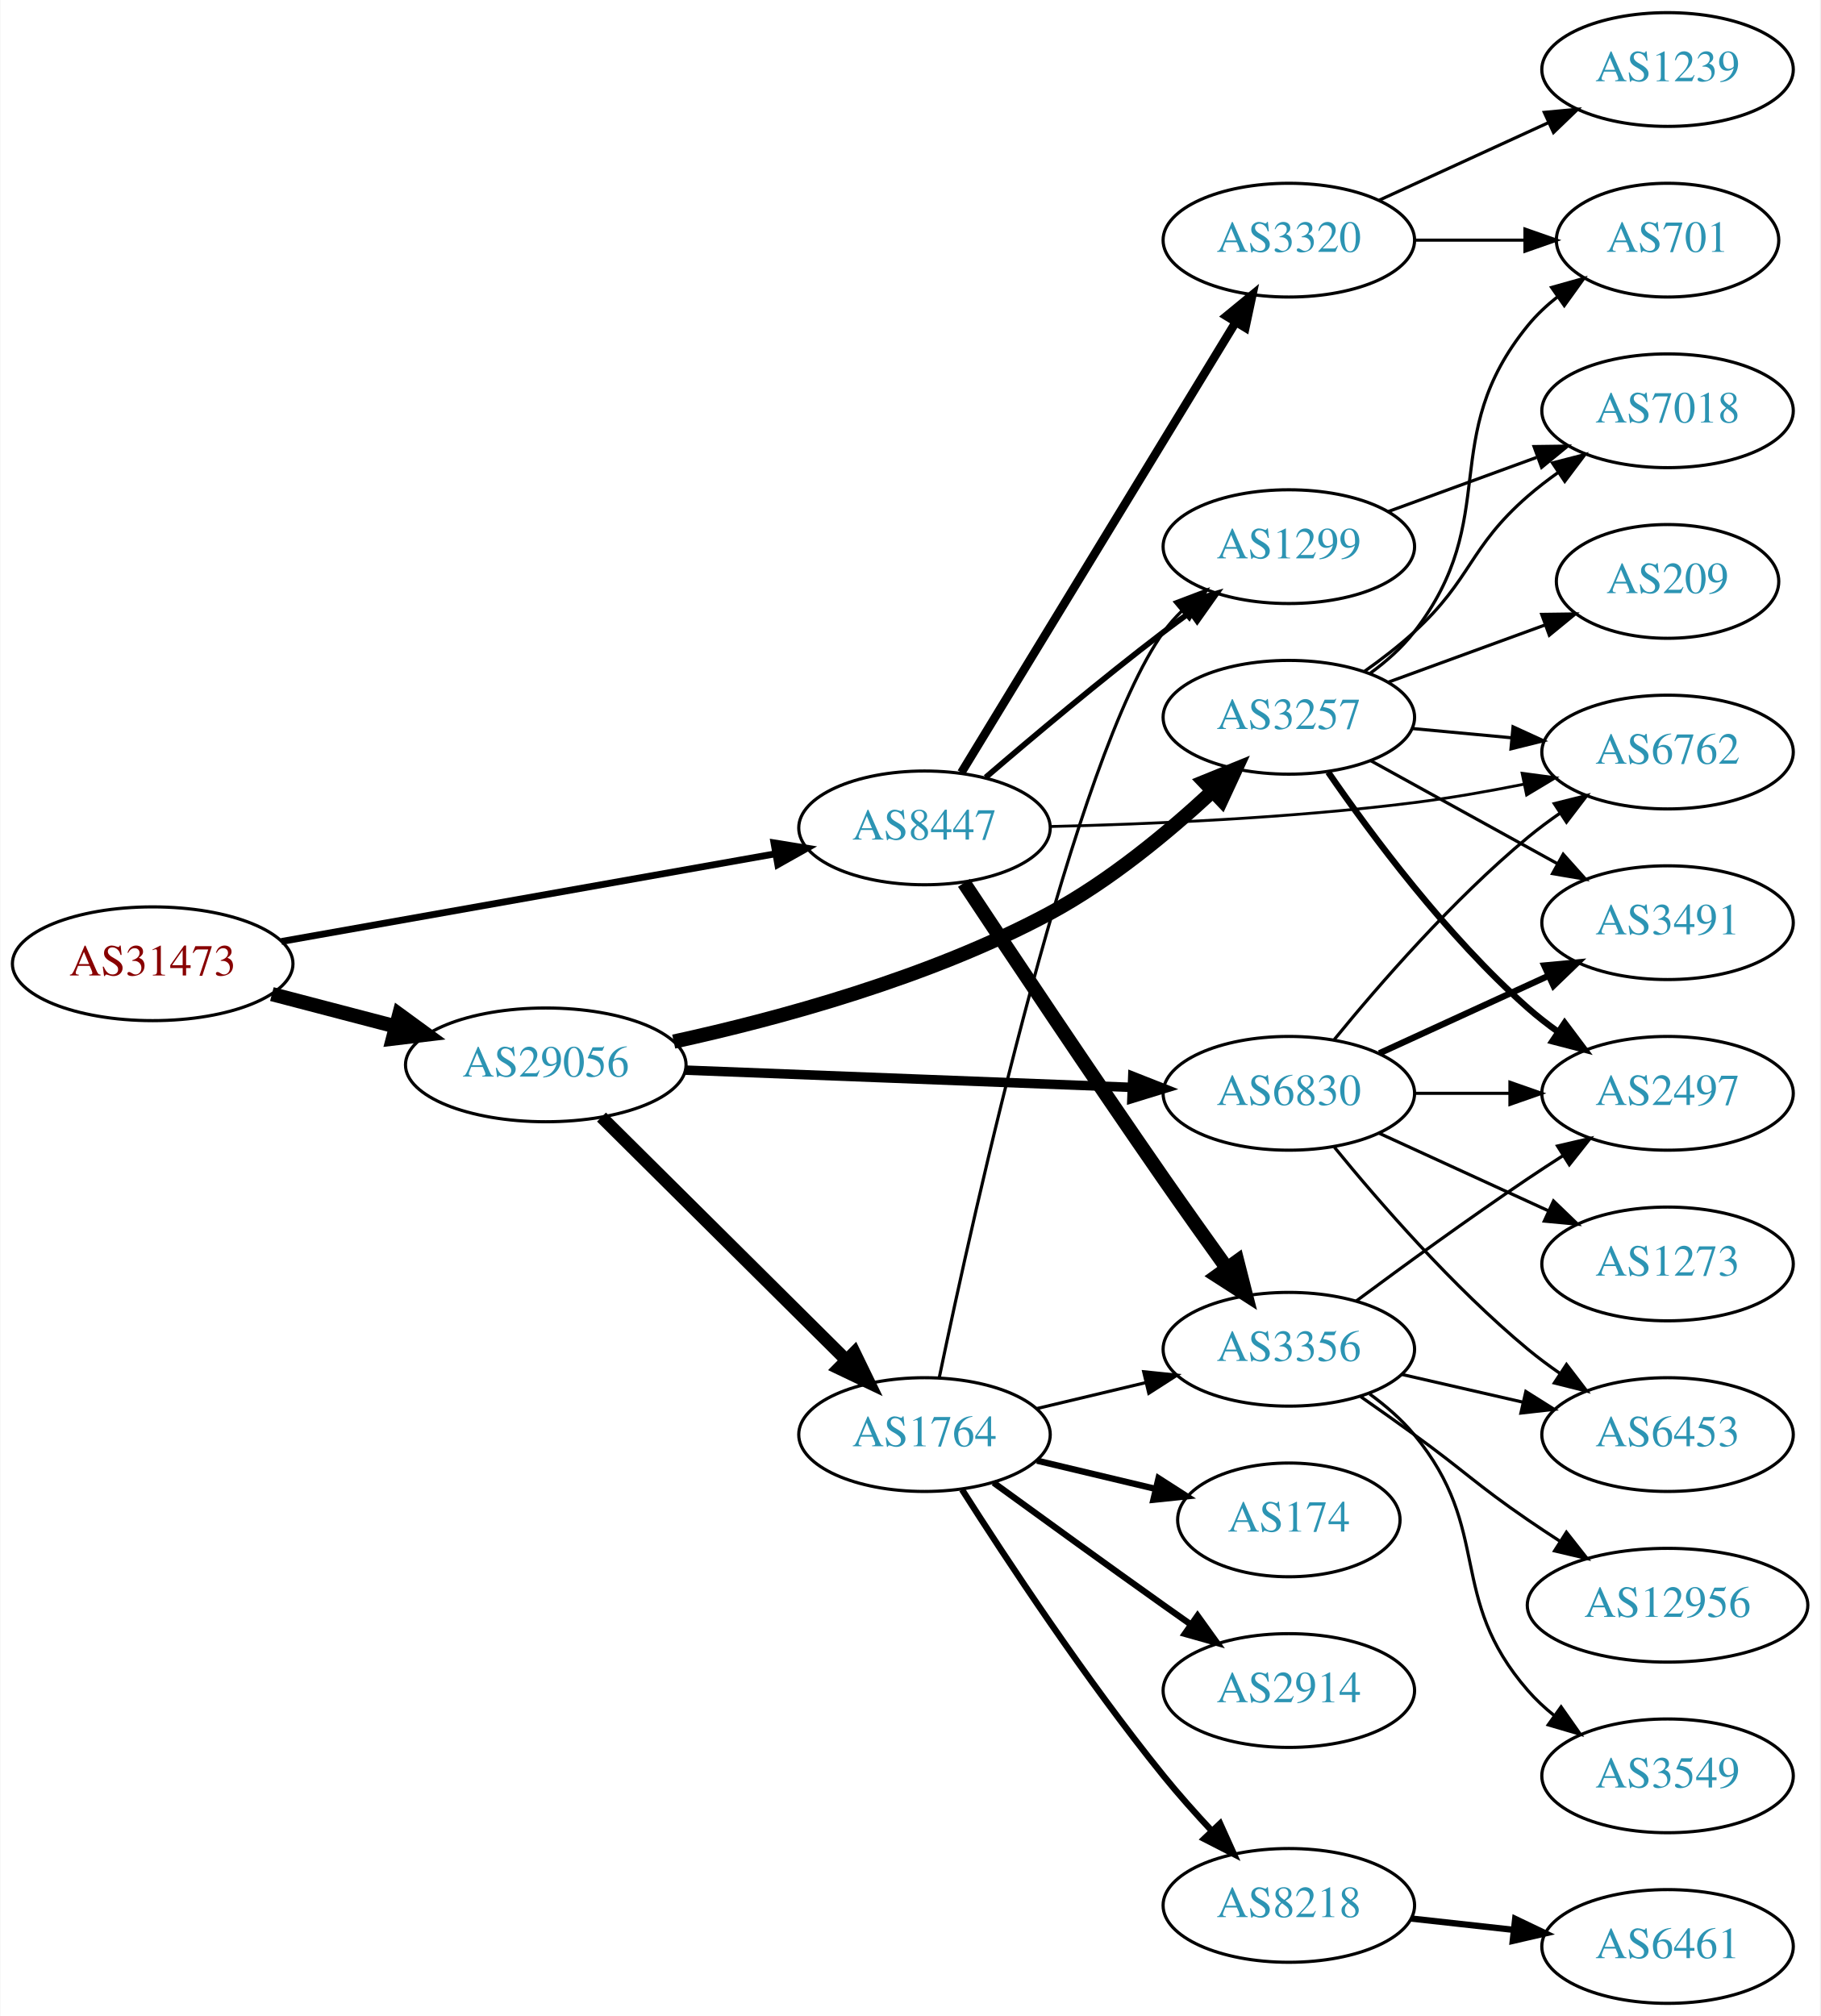
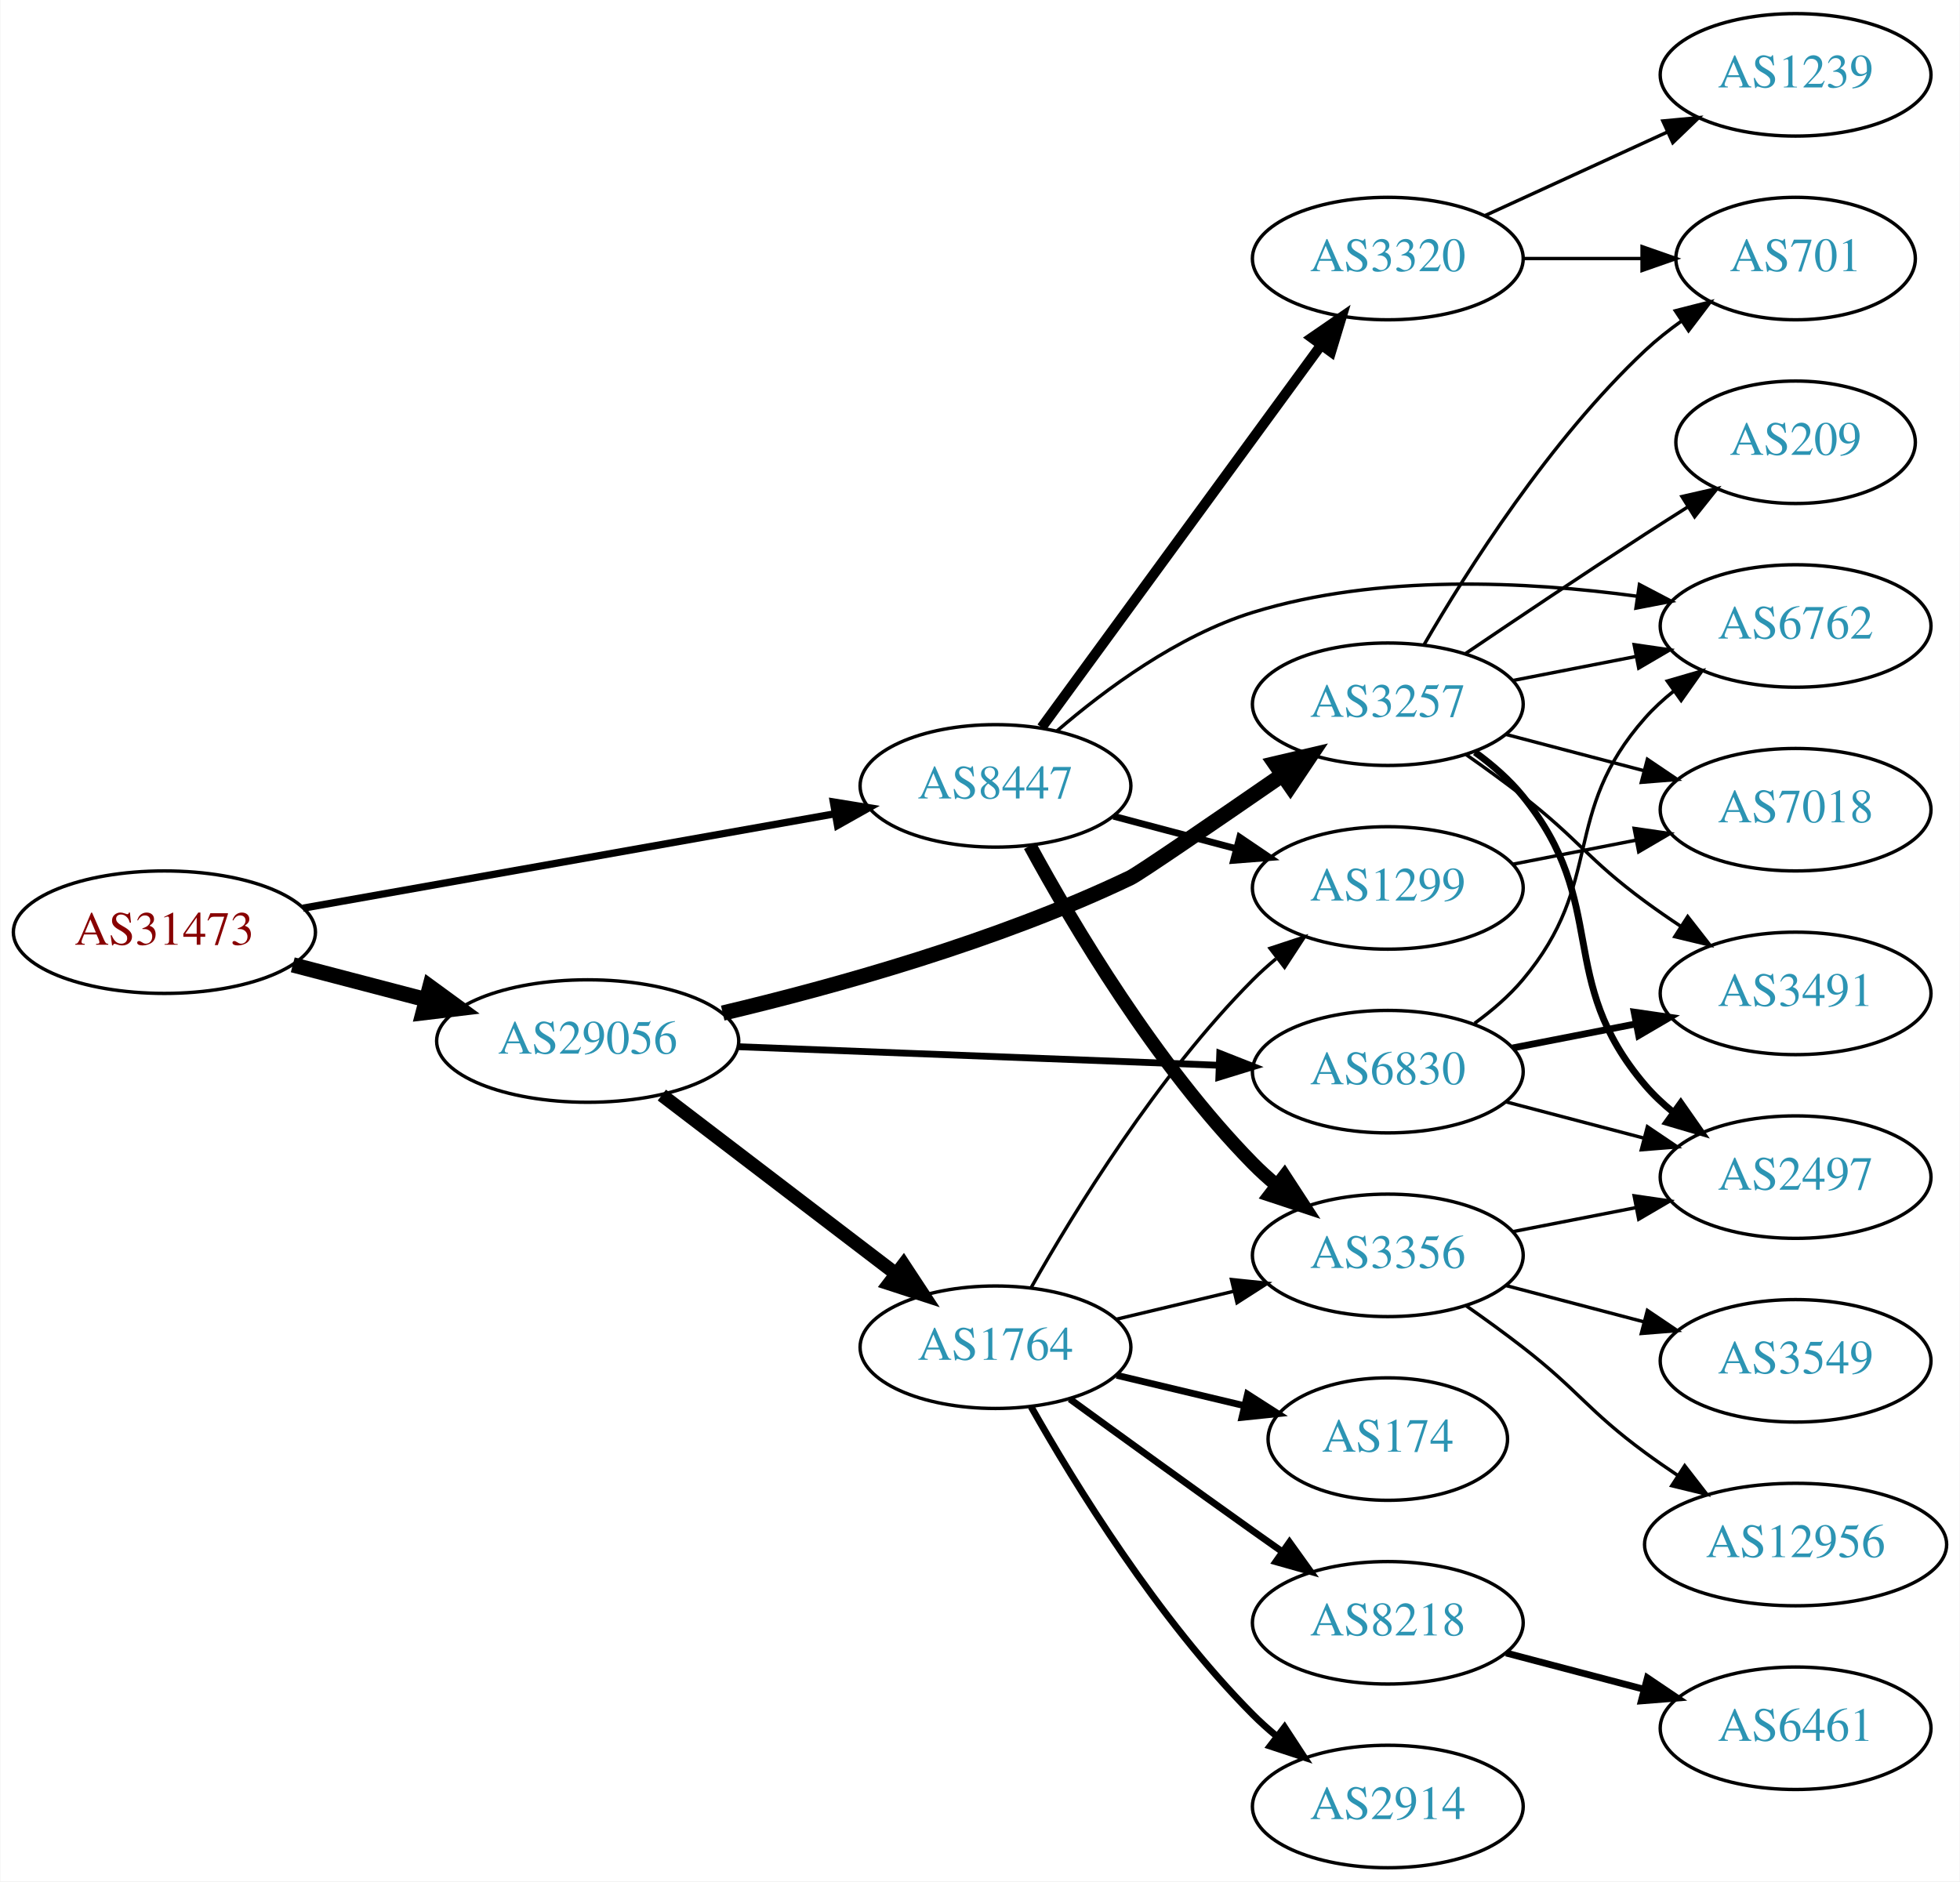
- <svg xmlns="http://www.w3.org/2000/svg" xmlns:xlink="http://www.w3.org/1999/xlink" width="576pt" height="638pt" viewBox="0.00 0.00 575.76 638.00">
-   <g id="graph0" class="graph" transform="scale(1 1) rotate(0) translate(4 634)">
-     <polygon fill="white" stroke="none" points="-4,4 -4,-634 571.762,-634 571.762,4 -4,4" />
+ <svg xmlns="http://www.w3.org/2000/svg" xmlns:xlink="http://www.w3.org/1999/xlink" width="576pt" height="553pt" viewBox="0.00 0.00 575.76 553.00">
+   <g id="graph0" class="graph" transform="scale(1 1) rotate(0) translate(4 549)">
+     <polygon fill="white" stroke="none" points="-4,4 -4,-549 571.762,-549 571.762,4 -4,4" />
    <g id="node1" class="node">
      <g id="a_node1">
        <a xlink:href="/asn/31473" xlink:title="AS31473 ~ BearingPoint Technology GmbH [AT]">
-           <ellipse fill="#ffffff" stroke="black" cx="44.196" cy="-329" rx="44.393" ry="18" />
-           <text text-anchor="middle" x="44.196" y="-325.3" font-family="Times,serif" font-size="14.00" fill="#880000">AS31473</text>
+           <ellipse fill="#ffffff" stroke="black" cx="44.196" cy="-275" rx="44.393" ry="18" />
+           <text text-anchor="middle" x="44.196" y="-271.3" font-family="Times,serif" font-size="14.00" fill="#880000">AS31473</text>
        </a>
      </g>
    </g>
    <g id="node2" class="node">
      <g id="a_node2">
        <a xlink:href="/asn/8447" xlink:title="AS8447 ~ A1 Telekom Austria AG [AT]">
-           <ellipse fill="#ffffff" stroke="black" cx="288.431" cy="-372" rx="39.794" ry="18" />
-           <text text-anchor="middle" x="288.431" y="-368.3" font-family="Times,serif" font-size="14.00" fill="#2c94b3">AS8447</text>
+           <ellipse fill="#ffffff" stroke="black" cx="288.431" cy="-318" rx="39.794" ry="18" />
+           <text text-anchor="middle" x="288.431" y="-314.3" font-family="Times,serif" font-size="14.00" fill="#2c94b3">AS8447</text>
        </a>
      </g>
    </g>
    <g id="edge1" class="edge">
-       <path fill="none" stroke="black" stroke-width="2.152" d="M84.925,-336.052C127.851,-343.672 196.162,-355.798 241.397,-363.828" />
-       <polygon fill="black" stroke="black" stroke-width="2.152" points="240.786,-367.274 251.244,-365.576 242.009,-360.382 240.786,-367.274" />
+       <path fill="none" stroke="black" stroke-width="2.143" d="M84.925,-282.052C127.851,-289.672 196.162,-301.798 241.397,-309.828" />
+       <polygon fill="black" stroke="black" stroke-width="2.143" points="240.786,-313.274 251.244,-311.576 242.009,-306.382 240.786,-313.274" />
    </g>
    <g id="node3" class="node">
      <g id="a_node3">
        <a xlink:href="/asn/29056" xlink:title="AS29056 ~ Citycom Telekommunikation GmbH [AT]">
-           <ellipse fill="#ffffff" stroke="black" cx="168.588" cy="-297" rx="44.393" ry="18" />
-           <text text-anchor="middle" x="168.588" y="-293.3" font-family="Times,serif" font-size="14.00" fill="#2c94b3">AS29056</text>
+           <ellipse fill="#ffffff" stroke="black" cx="168.588" cy="-243" rx="44.393" ry="18" />
+           <text text-anchor="middle" x="168.588" y="-239.3" font-family="Times,serif" font-size="14.00" fill="#2c94b3">AS29056</text>
        </a>
      </g>
    </g>
    <g id="edge2" class="edge">
-       <path fill="none" stroke="black" stroke-width="4.5" d="M81.918,-319.399C94.262,-316.171 108.197,-312.528 121.186,-309.132" />
-       <polygon fill="black" stroke="black" stroke-width="4.5" points="122.214,-312.933 130.892,-306.594 120.222,-305.314 122.214,-312.933" />
+       <path fill="none" stroke="black" stroke-width="4.5" d="M81.918,-265.399C94.262,-262.171 108.197,-258.528 121.186,-255.132" />
+       <polygon fill="black" stroke="black" stroke-width="4.5" points="122.214,-258.933 130.892,-252.594 120.222,-251.314 122.214,-258.933" />
    </g>
    <g id="node4" class="node">
      <g id="a_node4">
-         <a xlink:href="/asn/6762" xlink:title="AS6762 ~ TELECOM ITALIA SPARKLE S.p.A. [IT]">
-           <ellipse fill="#ffffff" stroke="black" cx="523.566" cy="-396" rx="39.794" ry="18" />
-           <text text-anchor="middle" x="523.566" y="-392.3" font-family="Times,serif" font-size="14.00" fill="#2c94b3">AS6762</text>
+         <a xlink:href="/asn/3356" xlink:title="AS3356 ~ Level 3 Parent, LLC [US]">
+           <ellipse fill="#ffffff" stroke="black" cx="403.724" cy="-180" rx="39.794" ry="18" />
+           <text text-anchor="middle" x="403.724" y="-176.3" font-family="Times,serif" font-size="14.00" fill="#2c94b3">AS3356</text>
        </a>
      </g>
    </g>
    <g id="edge3" class="edge">
-       <path fill="none" stroke="black" stroke-width="0.9" d="M328.162,-372.435C359.376,-373.164 404.341,-375.071 443.37,-380 454.664,-381.426 466.757,-383.556 478.006,-385.801" />
-       <polygon fill="black" stroke="black" stroke-width="0.9" points="477.552,-389.281 488.054,-387.877 478.969,-382.425 477.552,-389.281" />
+       <path fill="none" stroke="black" stroke-width="4" d="M298.567,-300.402C311.172,-277.217 335.597,-235.992 364.077,-207 366.174,-204.865 368.461,-202.789 370.84,-200.799" />
+       <polygon fill="black" stroke="black" stroke-width="4" points="373.357,-203.278 379.143,-194.403 369.085,-197.733 373.357,-203.278" />
    </g>
    <g id="node5" class="node">
      <g id="a_node5">
-         <a xlink:href="/asn/3356" xlink:title="AS3356 ~ Level 3 Parent, LLC [US]">
-           <ellipse fill="#ffffff" stroke="black" cx="403.724" cy="-207" rx="39.794" ry="18" />
-           <text text-anchor="middle" x="403.724" y="-203.3" font-family="Times,serif" font-size="14.00" fill="#2c94b3">AS3356</text>
+         <a xlink:href="/asn/3320" xlink:title="AS3320 ~ DTAG [DE]">
+           <ellipse fill="#ffffff" stroke="black" cx="403.724" cy="-473" rx="39.794" ry="18" />
+           <text text-anchor="middle" x="403.724" y="-469.3" font-family="Times,serif" font-size="14.00" fill="#2c94b3">AS3320</text>
        </a>
      </g>
    </g>
    <g id="edge4" class="edge">
-       <path fill="none" stroke="black" stroke-width="4.5" d="M300.912,-354.59C315.437,-332.644 341.306,-293.817 364.077,-261 370.552,-251.669 377.766,-241.522 384.193,-232.57" />
-       <polygon fill="black" stroke="black" stroke-width="4.5" points="387.414,-234.835 390.063,-224.419 381.024,-230.233 387.414,-234.835" />
+       <path fill="none" stroke="black" stroke-width="3" d="M301.988,-335.18C321.894,-362.414 360.809,-415.654 384.011,-447.399" />
+       <polygon fill="black" stroke="black" stroke-width="3" points="381.384,-449.735 390.11,-455.743 387.035,-445.604 381.384,-449.735" />
    </g>
    <g id="node6" class="node">
      <g id="a_node6">
        <a xlink:href="/asn/1299" xlink:title="AS1299 ~ Telia Carrier [EU]">
-           <ellipse fill="#ffffff" stroke="black" cx="403.724" cy="-461" rx="39.794" ry="18" />
-           <text text-anchor="middle" x="403.724" y="-457.3" font-family="Times,serif" font-size="14.00" fill="#2c94b3">AS1299</text>
+           <ellipse fill="#ffffff" stroke="black" cx="403.724" cy="-288" rx="39.794" ry="18" />
+           <text text-anchor="middle" x="403.724" y="-284.3" font-family="Times,serif" font-size="14.00" fill="#2c94b3">AS1299</text>
        </a>
      </g>
    </g>
    <g id="edge5" class="edge">
-       <path fill="none" stroke="black" stroke-width="1.8" d="M307.795,-387.982C322.695,-400.77 344.385,-418.984 364.077,-434 366.829,-436.098 369.726,-438.24 372.645,-440.354" />
-       <polygon fill="black" stroke="black" stroke-width="1.8" points="370.652,-443.231 380.829,-446.176 374.71,-437.527 370.652,-443.231" />
+       <path fill="none" stroke="black" stroke-width="2" d="M323.116,-309.08C334.428,-306.085 347.212,-302.7 359.171,-299.533" />
+       <polygon fill="black" stroke="black" stroke-width="2" points="360.202,-302.88 368.973,-296.937 358.41,-296.114 360.202,-302.88" />
    </g>
    <g id="node7" class="node">
      <g id="a_node7">
-         <a xlink:href="/asn/3320" xlink:title="AS3320 ~ DTAG [DE]">
-           <ellipse fill="#ffffff" stroke="black" cx="403.724" cy="-558" rx="39.794" ry="18" />
-           <text text-anchor="middle" x="403.724" y="-554.3" font-family="Times,serif" font-size="14.00" fill="#2c94b3">AS3320</text>
+         <a xlink:href="/asn/6762" xlink:title="AS6762 ~ TELECOM ITALIA SPARKLE S.p.A. [IT]">
+           <ellipse fill="#ffffff" stroke="black" cx="523.566" cy="-365" rx="39.794" ry="18" />
+           <text text-anchor="middle" x="523.566" y="-361.3" font-family="Times,serif" font-size="14.00" fill="#2c94b3">AS6762</text>
        </a>
      </g>
    </g>
    <g id="edge6" class="edge">
-       <path fill="none" stroke="black" stroke-width="2.7" d="M300.089,-389.498C320.13,-422.401 363.516,-493.629 386.948,-532.1" />
-       <polygon fill="black" stroke="black" stroke-width="2.7" points="383.985,-533.964 392.176,-540.684 389.963,-530.322 383.985,-533.964" />
+       <path fill="none" stroke="black" d="M306.516,-334.159C320.693,-346.384 342.033,-362.189 364.077,-369 400.858,-380.365 444.756,-378.118 477.016,-373.74" />
+       <polygon fill="black" stroke="black" points="477.675,-377.18 487.057,-372.258 476.653,-370.255 477.675,-377.18" />
+     </g>
+     <g id="node14" class="node">
+       <g id="a_node14">
+         <a xlink:href="/asn/6830" xlink:title="AS6830 ~ LGI-UPC [AT]">
+           <ellipse fill="#ffffff" stroke="black" cx="403.724" cy="-234" rx="39.794" ry="18" />
+           <text text-anchor="middle" x="403.724" y="-230.3" font-family="Times,serif" font-size="14.00" fill="#2c94b3">AS6830</text>
+         </a>
+       </g>
+     </g>
+     <g id="edge13" class="edge">
+       <path fill="none" stroke="black" stroke-width="2" d="M212.621,-241.339C252.646,-239.794 312.223,-237.494 353.985,-235.882" />
+       <polygon fill="black" stroke="black" stroke-width="2" points="354.339,-239.371 364.197,-235.487 354.069,-232.376 354.339,-239.371" />
    </g>
    <g id="node15" class="node">
      <g id="a_node15">
        <a xlink:href="/asn/1764" xlink:title="AS1764 ~ NEXTLAYER-AS [AT]">
-           <ellipse fill="#ffffff" stroke="black" cx="288.431" cy="-180" rx="39.794" ry="18" />
-           <text text-anchor="middle" x="288.431" y="-176.3" font-family="Times,serif" font-size="14.00" fill="#2c94b3">AS1764</text>
+           <ellipse fill="#ffffff" stroke="black" cx="288.431" cy="-153" rx="39.794" ry="18" />
+           <text text-anchor="middle" x="288.431" y="-149.3" font-family="Times,serif" font-size="14.00" fill="#2c94b3">AS1764</text>
        </a>
      </g>
    </g>
    <g id="edge14" class="edge">
-       <path fill="none" stroke="black" stroke-width="4" d="M186.222,-280.485C206.4,-260.451 240.563,-226.532 263.551,-203.71" />
-       <polygon fill="black" stroke="black" stroke-width="4" points="266.251,-205.961 270.881,-196.431 261.319,-200.993 266.251,-205.961" />
+       <path fill="none" stroke="black" stroke-width="4" d="M190.385,-227.117C209.518,-212.505 238.049,-190.714 259.229,-174.538" />
+       <polygon fill="black" stroke="black" stroke-width="4" points="261.413,-177.275 267.236,-168.424 257.164,-171.712 261.413,-177.275" />
    </g>
    <g id="node16" class="node">
      <g id="a_node16">
        <a xlink:href="/asn/3257" xlink:title="AS3257 ~ GTT [DE]">
-           <ellipse fill="#ffffff" stroke="black" cx="403.724" cy="-407" rx="39.794" ry="18" />
-           <text text-anchor="middle" x="403.724" y="-403.3" font-family="Times,serif" font-size="14.00" fill="#2c94b3">AS3257</text>
+           <ellipse fill="#ffffff" stroke="black" cx="403.724" cy="-342" rx="39.794" ry="18" />
+           <text text-anchor="middle" x="403.724" y="-338.3" font-family="Times,serif" font-size="14.00" fill="#2c94b3">AS3257</text>
        </a>
      </g>
    </g>
    <g id="edge15" class="edge">
-       <path fill="none" stroke="black" stroke-width="4.5" d="M209.07,-304.364C242.215,-311.6 290.1,-324.568 328.077,-345 346.928,-355.142 365.455,-370.49 379.336,-383.378" />
-       <polygon fill="black" stroke="black" stroke-width="4.5" points="376.984,-386.575 386.94,-390.624 382.417,-380.874 376.984,-386.575" />
-     </g>
-     <g id="node17" class="node">
-       <g id="a_node17">
-         <a xlink:href="/asn/6830" xlink:title="AS6830 ~ LGI-UPC [AT]">
-           <ellipse fill="#ffffff" stroke="black" cx="403.724" cy="-288" rx="39.794" ry="18" />
-           <text text-anchor="middle" x="403.724" y="-284.3" font-family="Times,serif" font-size="14.00" fill="#2c94b3">AS6830</text>
-         </a>
-       </g>
-     </g>
-     <g id="edge16" class="edge">
-       <path fill="none" stroke="black" stroke-width="3" d="M212.621,-295.339C252.646,-293.794 312.223,-291.494 353.985,-289.882" />
-       <polygon fill="black" stroke="black" stroke-width="3" points="354.339,-293.371 364.197,-289.487 354.069,-286.376 354.339,-293.371" />
+       <path fill="none" stroke="black" stroke-width="4.5" d="M208.272,-251.213C241.138,-259.004 289.055,-272.307 328.077,-291 330.574,-292.196 353.001,-307.571 372.626,-321.129" />
+       <polygon fill="black" stroke="black" stroke-width="4.5" points="370.617,-324.526 381.081,-326.977 375.097,-318.05 370.617,-324.526" />
    </g>
    <g id="node8" class="node">
      <g id="a_node8">
-         <a xlink:href="/asn/6453" xlink:title="AS6453 ~ TATA COMMUNICATIONS (AMERICA) INC [US]">
-           <ellipse fill="#ffffff" stroke="black" cx="523.566" cy="-180" rx="39.794" ry="18" />
-           <text text-anchor="middle" x="523.566" y="-176.3" font-family="Times,serif" font-size="14.00" fill="#2c94b3">AS6453</text>
+         <a xlink:href="/asn/3549" xlink:title="AS3549 ~ Level 3 Parent, LLC [US]">
+           <ellipse fill="#ffffff" stroke="black" cx="523.566" cy="-149" rx="39.794" ry="18" />
+           <text text-anchor="middle" x="523.566" y="-145.3" font-family="Times,serif" font-size="14.00" fill="#2c94b3">AS3549</text>
        </a>
      </g>
    </g>
    <g id="edge7" class="edge">
-       <path fill="none" stroke="black" d="M439.443,-199.045C451.443,-196.296 465.064,-193.175 477.756,-190.267" />
-       <polygon fill="black" stroke="black" points="478.722,-193.636 487.688,-187.991 477.159,-186.813 478.722,-193.636" />
+       <path fill="none" stroke="black" d="M438.493,-171.117C451.066,-167.809 465.522,-164.006 478.86,-160.498" />
+       <polygon fill="black" stroke="black" points="480.012,-163.814 488.792,-157.885 478.231,-157.044 480.012,-163.814" />
    </g>
    <g id="node9" class="node">
      <g id="a_node9">
        <a xlink:href="/asn/12956" xlink:title="AS12956 ~ TELXIUS [ES]">
-           <ellipse fill="#ffffff" stroke="black" cx="523.566" cy="-126" rx="44.393" ry="18" />
-           <text text-anchor="middle" x="523.566" y="-122.3" font-family="Times,serif" font-size="14.00" fill="#2c94b3">AS12956</text>
+           <ellipse fill="#ffffff" stroke="black" cx="523.566" cy="-95" rx="44.393" ry="18" />
+           <text text-anchor="middle" x="523.566" y="-91.3" font-family="Times,serif" font-size="14.00" fill="#2c94b3">AS12956</text>
        </a>
      </g>
    </g>
    <g id="edge8" class="edge">
-       <path fill="none" stroke="black" d="M426.481,-191.991C432.015,-188.121 437.934,-183.936 443.37,-180 459.57,-168.271 462.876,-164.311 479.37,-153 482.641,-150.757 486.091,-148.472 489.558,-146.227" />
-       <polygon fill="black" stroke="black" points="491.559,-149.102 498.116,-140.78 487.8,-143.197 491.559,-149.102" />
+       <path fill="none" stroke="black" d="M426.669,-165.242C432.2,-161.367 438.07,-157.117 443.37,-153 460.046,-140.048 462.369,-134.521 479.37,-122 482.397,-119.771 485.609,-117.538 488.862,-115.364" />
+       <polygon fill="black" stroke="black" points="490.977,-118.164 497.467,-109.789 487.171,-112.289 490.977,-118.164" />
    </g>
    <g id="node10" class="node">
      <g id="a_node10">
-         <a xlink:href="/asn/3549" xlink:title="AS3549 ~ Level 3 Parent, LLC [US]">
-           <ellipse fill="#ffffff" stroke="black" cx="523.566" cy="-72" rx="39.794" ry="18" />
-           <text text-anchor="middle" x="523.566" y="-68.3" font-family="Times,serif" font-size="14.00" fill="#2c94b3">AS3549</text>
+         <a xlink:href="/asn/2497" xlink:title="AS2497 ~ Internet Initiative Japan Inc. [JP]">
+           <ellipse fill="#ffffff" stroke="black" cx="523.566" cy="-203" rx="39.794" ry="18" />
+           <text text-anchor="middle" x="523.566" y="-199.3" font-family="Times,serif" font-size="14.00" fill="#2c94b3">AS2497</text>
        </a>
      </g>
    </g>
    <g id="edge9" class="edge">
-       <path fill="none" stroke="black" d="M429.305,-192.844C434.399,-189.128 439.413,-184.799 443.37,-180 468.435,-149.606 453.536,-128.742 479.37,-99 481.835,-96.162 484.672,-93.523 487.689,-91.094" />
-       <polygon fill="black" stroke="black" points="489.876,-93.833 495.968,-85.164 485.8,-88.142 489.876,-93.833" />
+       <path fill="none" stroke="black" d="M440.4,-186.963C451.832,-189.194 464.654,-191.697 476.707,-194.049" />
+       <polygon fill="black" stroke="black" points="476.119,-197.501 486.604,-195.981 477.46,-190.63 476.119,-197.501" />
    </g>
    <g id="node11" class="node">
      <g id="a_node11">
-         <a xlink:href="/asn/2497" xlink:title="AS2497 ~ Internet Initiative Japan Inc. [JP]">
-           <ellipse fill="#ffffff" stroke="black" cx="523.566" cy="-288" rx="39.794" ry="18" />
-           <text text-anchor="middle" x="523.566" y="-284.3" font-family="Times,serif" font-size="14.00" fill="#2c94b3">AS2497</text>
+         <a xlink:href="/asn/1239" xlink:title="AS1239 ~ Sprint [US]">
+           <ellipse fill="#ffffff" stroke="black" cx="523.566" cy="-527" rx="39.794" ry="18" />
+           <text text-anchor="middle" x="523.566" y="-523.3" font-family="Times,serif" font-size="14.00" fill="#2c94b3">AS1239</text>
        </a>
      </g>
    </g>
    <g id="edge10" class="edge">
-       <path fill="none" stroke="black" d="M425.054,-222.277C439.916,-233.304 460.661,-248.407 479.37,-261 482.919,-263.389 486.67,-265.839 490.418,-268.242" />
-       <polygon fill="black" stroke="black" points="488.744,-271.325 499.067,-273.712 492.486,-265.409 488.744,-271.325" />
+       <path fill="none" stroke="black" d="M432.353,-485.661C448.31,-492.973 468.58,-502.261 485.863,-510.181" />
+       <polygon fill="black" stroke="black" points="484.562,-513.435 495.111,-514.419 487.478,-507.071 484.562,-513.435" />
    </g>
    <g id="node12" class="node">
      <g id="a_node12">
-         <a xlink:href="/asn/7018" xlink:title="AS7018 ~ AT&amp;T Services, Inc. [US]">
-           <ellipse fill="#ffffff" stroke="black" cx="523.566" cy="-504" rx="39.794" ry="18" />
-           <text text-anchor="middle" x="523.566" y="-500.3" font-family="Times,serif" font-size="14.00" fill="#2c94b3">AS7018</text>
+         <a xlink:href="/asn/701" xlink:title="AS701 ~ UUNET [US]">
+           <ellipse fill="#ffffff" stroke="black" cx="523.566" cy="-473" rx="35.194" ry="18" />
+           <text text-anchor="middle" x="523.566" y="-469.3" font-family="Times,serif" font-size="14.00" fill="#2c94b3">AS701</text>
        </a>
      </g>
    </g>
    <g id="edge11" class="edge">
-       <path fill="none" stroke="black" d="M435.071,-472.074C449.392,-477.299 466.685,-483.609 482.102,-489.235" />
-       <polygon fill="black" stroke="black" points="481.318,-492.675 491.912,-492.815 483.718,-486.099 481.318,-492.675" />
+       <path fill="none" stroke="black" d="M443.636,-473C454.723,-473 466.883,-473 478.265,-473" />
+       <polygon fill="black" stroke="black" points="478.447,-476.5 488.447,-473 478.447,-469.5 478.447,-476.5" />
    </g>
    <g id="node13" class="node">
      <g id="a_node13">
-         <a xlink:href="/asn/1239" xlink:title="AS1239 ~ Sprint [US]">
-           <ellipse fill="#ffffff" stroke="black" cx="523.566" cy="-612" rx="39.794" ry="18" />
-           <text text-anchor="middle" x="523.566" y="-608.3" font-family="Times,serif" font-size="14.00" fill="#2c94b3">AS1239</text>
+         <a xlink:href="/asn/7018" xlink:title="AS7018 ~ AT&amp;T Services, Inc. [US]">
+           <ellipse fill="#ffffff" stroke="black" cx="523.566" cy="-311" rx="39.794" ry="18" />
+           <text text-anchor="middle" x="523.566" y="-307.3" font-family="Times,serif" font-size="14.00" fill="#2c94b3">AS7018</text>
        </a>
      </g>
    </g>
    <g id="edge12" class="edge">
-       <path fill="none" stroke="black" d="M432.353,-570.661C448.31,-577.973 468.58,-587.261 485.863,-595.181" />
-       <polygon fill="black" stroke="black" points="484.562,-598.435 495.111,-599.419 487.478,-592.071 484.562,-598.435" />
-     </g>
-     <g id="node14" class="node">
-       <g id="a_node14">
-         <a xlink:href="/asn/701" xlink:title="AS701 ~ UUNET [US]">
-           <ellipse fill="#ffffff" stroke="black" cx="523.566" cy="-558" rx="35.194" ry="18" />
-           <text text-anchor="middle" x="523.566" y="-554.3" font-family="Times,serif" font-size="14.00" fill="#2c94b3">AS701</text>
-         </a>
-       </g>
-     </g>
-     <g id="edge13" class="edge">
-       <path fill="none" stroke="black" d="M443.636,-558C454.723,-558 466.883,-558 478.265,-558" />
-       <polygon fill="black" stroke="black" points="478.447,-561.5 488.447,-558 478.447,-554.5 478.447,-561.5" />
-     </g>
-     <g id="edge20" class="edge">
-       <path fill="none" stroke="black" d="M324.038,-188.248C334.909,-190.838 347.064,-193.735 358.506,-196.462" />
-       <polygon fill="black" stroke="black" points="357.789,-199.889 368.328,-198.803 359.412,-193.08 357.789,-199.889" />
-     </g>
-     <g id="edge21" class="edge">
-       <path fill="none" stroke="black" d="M293.143,-198.227C303.875,-249.693 335.97,-394.911 364.077,-434 365.78,-436.367 367.756,-438.599 369.899,-440.686" />
-       <polygon fill="black" stroke="black" points="367.754,-443.456 377.659,-447.216 372.261,-438.1 367.754,-443.456" />
+       <path fill="none" stroke="black" d="M440.4,-294.963C451.832,-297.194 464.654,-299.697 476.707,-302.049" />
+       <polygon fill="black" stroke="black" points="476.119,-305.501 486.604,-303.981 477.46,-298.63 476.119,-305.501" />
+     </g>
+     <g id="edge18" class="edge">
+       <path fill="none" stroke="black" d="M429.237,-248.213C434.335,-251.925 439.367,-256.239 443.37,-261 467.683,-289.914 454.326,-309.717 479.37,-338 481.862,-340.814 484.717,-343.438 487.746,-345.857" />
+       <polygon fill="black" stroke="black" points="485.866,-348.815 496.04,-351.773 489.931,-343.116 485.866,-348.815" />
+     </g>
+     <g id="edge17" class="edge">
+       <path fill="none" stroke="black" d="M438.493,-225.117C451.066,-221.809 465.522,-218.006 478.86,-214.498" />
+       <polygon fill="black" stroke="black" points="480.012,-217.814 488.792,-211.885 478.231,-211.044 480.012,-217.814" />
+     </g>
+     <g id="node17" class="node">
+       <g id="a_node17">
+         <a xlink:href="/asn/3491" xlink:title="AS3491 ~ PCCW Global, Inc. [US]">
+           <ellipse fill="#ffffff" stroke="black" cx="523.566" cy="-257" rx="39.794" ry="18" />
+           <text text-anchor="middle" x="523.566" y="-253.3" font-family="Times,serif" font-size="14.00" fill="#2c94b3">AS3491</text>
+         </a>
+       </g>
+     </g>
+     <g id="edge16" class="edge">
+       <path fill="none" stroke="black" stroke-width="2" d="M440.4,-240.963C451.832,-243.194 464.654,-245.697 476.707,-248.049" />
+       <polygon fill="black" stroke="black" stroke-width="2" points="476.119,-251.501 486.604,-249.981 477.46,-244.63 476.119,-251.501" />
+     </g>
+     <g id="edge23" class="edge">
+       <path fill="none" stroke="black" d="M324.038,-161.248C334.909,-163.838 347.064,-166.735 358.506,-169.462" />
+       <polygon fill="black" stroke="black" points="357.789,-172.889 368.328,-171.803 359.412,-166.08 357.789,-172.889" />
+     </g>
+     <g id="edge22" class="edge">
+       <path fill="none" stroke="black" d="M298.891,-170.49C311.672,-193.096 336.105,-232.886 364.077,-261 366.188,-263.121 368.484,-265.188 370.87,-267.171" />
+       <polygon fill="black" stroke="black" points="369.122,-270.242 379.185,-273.556 373.385,-264.69 369.122,-270.242" />
    </g>
    <g id="node18" class="node">
      <g id="a_node18">
        <a xlink:href="/asn/2914" xlink:title="AS2914 ~ NTT America, Inc. [US]">
-           <ellipse fill="#ffffff" stroke="black" cx="403.724" cy="-99" rx="39.794" ry="18" />
-           <text text-anchor="middle" x="403.724" y="-95.3" font-family="Times,serif" font-size="14.00" fill="#2c94b3">AS2914</text>
-         </a>
-       </g>
-     </g>
-     <g id="edge17" class="edge">
-       <path fill="none" stroke="black" stroke-width="2" d="M310.279,-164.778C325.213,-153.909 345.827,-138.975 364.077,-126 366.898,-123.995 369.841,-121.915 372.789,-119.841" />
-       <polygon fill="black" stroke="black" stroke-width="2" points="374.835,-122.681 381.013,-114.074 370.816,-116.95 374.835,-122.681" />
+           <ellipse fill="#ffffff" stroke="black" cx="403.724" cy="-18" rx="39.794" ry="18" />
+           <text text-anchor="middle" x="403.724" y="-14.3" font-family="Times,serif" font-size="14.00" fill="#2c94b3">AS2914</text>
+         </a>
+       </g>
+     </g>
+     <g id="edge19" class="edge">
+       <path fill="none" stroke="black" stroke-width="2" d="M298.891,-135.51C311.672,-112.904 336.105,-73.114 364.077,-45 366.188,-42.879 368.484,-40.812 370.87,-38.829" />
+       <polygon fill="black" stroke="black" stroke-width="2" points="373.385,-41.31 379.185,-32.444 369.122,-35.758 373.385,-41.31" />
    </g>
    <g id="node19" class="node">
      <g id="a_node19">
-         <a xlink:href="/asn/8218" xlink:title="AS8218 ~ legacy Neotelecoms [FR]">
-           <ellipse fill="#ffffff" stroke="black" cx="403.724" cy="-31" rx="39.794" ry="18" />
-           <text text-anchor="middle" x="403.724" y="-27.3" font-family="Times,serif" font-size="14.00" fill="#2c94b3">AS8218</text>
-         </a>
-       </g>
-     </g>
-     <g id="edge18" class="edge">
-       <path fill="none" stroke="black" stroke-width="2" d="M300.302,-162.591C314.197,-140.753 339.417,-102.476 364.077,-72 368.815,-66.145 374.199,-60.103 379.412,-54.516" />
-       <polygon fill="black" stroke="black" stroke-width="2" points="381.979,-56.896 386.338,-47.24 376.908,-52.07 381.979,-56.896" />
+         <a xlink:href="/asn/174" xlink:title="AS174 ~ Cogent Communications [US]">
+           <ellipse fill="#ffffff" stroke="black" cx="403.724" cy="-126" rx="35.194" ry="18" />
+           <text text-anchor="middle" x="403.724" y="-122.3" font-family="Times,serif" font-size="14.00" fill="#2c94b3">AS174</text>
+         </a>
+       </g>
+     </g>
+     <g id="edge20" class="edge">
+       <path fill="none" stroke="black" stroke-width="2" d="M324.038,-144.752C335.833,-141.942 349.137,-138.771 361.405,-135.847" />
+       <polygon fill="black" stroke="black" stroke-width="2" points="362.494,-139.186 371.41,-133.463 360.871,-132.376 362.494,-139.186" />
    </g>
    <g id="node20" class="node">
      <g id="a_node20">
-         <a xlink:href="/asn/174" xlink:title="AS174 ~ Cogent Communications [US]">
-           <ellipse fill="#ffffff" stroke="black" cx="403.724" cy="-153" rx="35.194" ry="18" />
-           <text text-anchor="middle" x="403.724" y="-149.3" font-family="Times,serif" font-size="14.00" fill="#2c94b3">AS174</text>
-         </a>
-       </g>
-     </g>
-     <g id="edge19" class="edge">
-       <path fill="none" stroke="black" stroke-width="2" d="M324.038,-171.752C335.833,-168.942 349.137,-165.771 361.405,-162.847" />
-       <polygon fill="black" stroke="black" stroke-width="2" points="362.494,-166.186 371.41,-160.463 360.871,-159.376 362.494,-166.186" />
-     </g>
-     <g id="edge33" class="edge">
-       <path fill="none" stroke="black" d="M442.659,-403.459C452.65,-402.526 463.568,-401.507 474.034,-400.53" />
-       <polygon fill="black" stroke="black" points="474.667,-403.986 484.299,-399.572 474.017,-397.017 474.667,-403.986" />
+         <a xlink:href="/asn/8218" xlink:title="AS8218 ~ legacy Neotelecoms [FR]">
+           <ellipse fill="#ffffff" stroke="black" cx="403.724" cy="-72" rx="39.794" ry="18" />
+           <text text-anchor="middle" x="403.724" y="-68.3" font-family="Times,serif" font-size="14.00" fill="#2c94b3">AS8218</text>
+         </a>
+       </g>
+     </g>
+     <g id="edge21" class="edge">
+       <path fill="none" stroke="black" stroke-width="2" d="M310.279,-137.778C325.213,-126.909 345.827,-111.975 364.077,-99 366.898,-96.995 369.841,-94.915 372.789,-92.841" />
+       <polygon fill="black" stroke="black" stroke-width="2" points="374.835,-95.681 381.013,-87.074 370.816,-89.95 374.835,-95.681" />
    </g>
    <g id="edge28" class="edge">
-       <path fill="none" stroke="black" stroke-width="2" d="M416.185,-389.622C429.71,-369.969 453.635,-337.75 479.37,-315 482.342,-312.373 485.597,-309.838 488.947,-307.444" />
-       <polygon fill="black" stroke="black" stroke-width="2" points="490.999,-310.282 497.357,-301.807 487.101,-304.467 490.999,-310.282" />
-     </g>
-     <g id="edge31" class="edge">
-       <path fill="none" stroke="black" d="M427.562,-421.465C432.959,-425.281 438.543,-429.576 443.37,-434 461.746,-450.839 460.57,-460.636 479.37,-477 482.362,-479.604 485.631,-482.124 488.988,-484.509" />
-       <polygon fill="black" stroke="black" points="487.149,-487.49 497.408,-490.134 491.037,-481.669 487.149,-487.49" />
-     </g>
-     <g id="edge30" class="edge">
-       <path fill="none" stroke="black" d="M429.531,-420.975C434.614,-424.7 439.565,-429.079 443.37,-434 471.498,-470.379 450.321,-495.353 479.37,-531 482.073,-534.316 485.296,-537.344 488.748,-540.072" />
-       <polygon fill="black" stroke="black" points="486.874,-543.033 497.076,-545.894 490.885,-537.296 486.874,-543.033" />
+       <path fill="none" stroke="black" d="M440.4,-348.963C451.832,-351.194 464.654,-353.697 476.707,-356.049" />
+       <polygon fill="black" stroke="black" points="476.119,-359.501 486.604,-357.981 477.46,-352.63 476.119,-359.501" />
+     </g>
+     <g id="edge24" class="edge">
+       <path fill="none" stroke="black" stroke-width="2" d="M429.367,-327.895C434.458,-324.177 439.455,-319.834 443.37,-315 469.193,-283.12 452.74,-261.209 479.37,-230 481.81,-227.141 484.63,-224.487 487.637,-222.049" />
+       <polygon fill="black" stroke="black" stroke-width="2" points="489.825,-224.786 495.901,-216.106 485.738,-219.103 489.825,-224.786" />
+     </g>
+     <g id="edge29" class="edge">
+       <path fill="none" stroke="black" d="M414.332,-359.412C427.097,-381.448 451.328,-419.695 479.37,-446 482.652,-449.078 486.335,-451.999 490.131,-454.704" />
+       <polygon fill="black" stroke="black" points="488.238,-457.649 498.507,-460.257 492.106,-451.814 488.238,-457.649" />
+     </g>
+     <g id="edge27" class="edge">
+       <path fill="none" stroke="black" d="M438.493,-333.117C451.066,-329.809 465.522,-326.006 478.86,-322.498" />
+       <polygon fill="black" stroke="black" points="480.012,-325.814 488.792,-319.885 478.231,-319.044 480.012,-325.814" />
+     </g>
+     <g id="edge25" class="edge">
+       <path fill="none" stroke="black" d="M426.669,-327.242C432.2,-323.367 438.07,-319.117 443.37,-315 460.046,-302.048 462.369,-296.521 479.37,-284 482.735,-281.522 486.329,-279.039 489.953,-276.637" />
+       <polygon fill="black" stroke="black" points="491.855,-279.575 498.371,-271.221 488.068,-273.689 491.855,-279.575" />
+     </g>
+     <g id="node21" class="node">
+       <g id="a_node21">
+         <a xlink:href="/asn/209" xlink:title="AS209 ~ CenturyLink Communications, LLC [US]">
+           <ellipse fill="#ffffff" stroke="black" cx="523.566" cy="-419" rx="35.194" ry="18" />
+           <text text-anchor="middle" x="523.566" y="-415.3" font-family="Times,serif" font-size="14.00" fill="#2c94b3">AS209</text>
+         </a>
+       </g>
+     </g>
+     <g id="edge26" class="edge">
+       <path fill="none" stroke="black" d="M426.488,-356.841C441.314,-366.886 461.43,-380.389 479.37,-392 483.426,-394.625 487.717,-397.359 491.96,-400.036" />
+       <polygon fill="black" stroke="black" points="490.176,-403.048 500.507,-405.398 493.896,-397.119 490.176,-403.048" />
    </g>
    <g id="node22" class="node">
      <g id="a_node22">
-         <a xlink:href="/asn/3491" xlink:title="AS3491 ~ PCCW Global, Inc. [US]">
-           <ellipse fill="#ffffff" stroke="black" cx="523.566" cy="-342" rx="39.794" ry="18" />
-           <text text-anchor="middle" x="523.566" y="-338.3" font-family="Times,serif" font-size="14.00" fill="#2c94b3">AS3491</text>
-         </a>
-       </g>
-     </g>
-     <g id="edge29" class="edge">
-       <path fill="none" stroke="black" d="M429.715,-393.215C446.901,-383.736 469.929,-371.034 488.752,-360.651" />
-       <polygon fill="black" stroke="black" points="490.545,-363.66 497.611,-355.765 487.164,-357.53 490.545,-363.66" />
-     </g>
-     <g id="node24" class="node">
-       <g id="a_node24">
-         <a xlink:href="/asn/209" xlink:title="AS209 ~ CenturyLink Communications, LLC [US]">
-           <ellipse fill="#ffffff" stroke="black" cx="523.566" cy="-450" rx="35.194" ry="18" />
-           <text text-anchor="middle" x="523.566" y="-446.3" font-family="Times,serif" font-size="14.00" fill="#2c94b3">AS209</text>
-         </a>
-       </g>
-     </g>
-     <g id="edge32" class="edge">
-       <path fill="none" stroke="black" d="M435.071,-418.074C450.206,-423.596 468.66,-430.33 484.712,-436.187" />
-       <polygon fill="black" stroke="black" points="483.751,-439.562 494.345,-439.702 486.15,-432.986 483.751,-439.562" />
-     </g>
-     <g id="edge25" class="edge">
-       <path fill="none" stroke="black" d="M418.143,-305.065C432.257,-322.375 455.672,-349.345 479.37,-369 482.587,-371.668 486.087,-374.27 489.658,-376.741" />
-       <polygon fill="black" stroke="black" points="487.735,-379.666 498.014,-382.236 491.581,-373.817 487.735,-379.666" />
-     </g>
-     <g id="edge26" class="edge">
-       <path fill="none" stroke="black" d="M418.143,-270.935C432.257,-253.625 455.672,-226.655 479.37,-207 482.587,-204.332 486.087,-201.73 489.658,-199.259" />
-       <polygon fill="black" stroke="black" points="491.581,-202.183 498.014,-193.764 487.735,-196.334 491.581,-202.183" />
-     </g>
-     <g id="edge27" class="edge">
-       <path fill="none" stroke="black" d="M443.636,-288C453.19,-288 463.539,-288 473.502,-288" />
-       <polygon fill="black" stroke="black" points="473.695,-291.5 483.695,-288 473.694,-284.5 473.695,-291.5" />
-     </g>
-     <g id="edge23" class="edge">
-       <path fill="none" stroke="black" stroke-width="2" d="M432.353,-300.661C448.31,-307.973 468.58,-317.261 485.863,-325.181" />
-       <polygon fill="black" stroke="black" stroke-width="2" points="484.562,-328.435 495.111,-329.419 487.478,-322.071 484.562,-328.435" />
-     </g>
-     <g id="node23" class="node">
-       <g id="a_node23">
-         <a xlink:href="/asn/1273" xlink:title="AS1273 ~ Vodafone Group PLC [EU]">
-           <ellipse fill="#ffffff" stroke="black" cx="523.566" cy="-234" rx="39.794" ry="18" />
-           <text text-anchor="middle" x="523.566" y="-230.3" font-family="Times,serif" font-size="14.00" fill="#2c94b3">AS1273</text>
-         </a>
-       </g>
-     </g>
-     <g id="edge24" class="edge">
-       <path fill="none" stroke="black" d="M432.353,-275.339C448.31,-268.027 468.58,-258.739 485.863,-250.819" />
-       <polygon fill="black" stroke="black" points="487.478,-253.929 495.111,-246.581 484.562,-247.565 487.478,-253.929" />
-     </g>
-     <g id="node21" class="node">
-       <g id="a_node21">
        <a xlink:href="/asn/6461" xlink:title="AS6461 ~ Zayo Bandwidth [US]">
-           <ellipse fill="#ffffff" stroke="black" cx="523.566" cy="-18" rx="39.794" ry="18" />
-           <text text-anchor="middle" x="523.566" y="-14.3" font-family="Times,serif" font-size="14.00" fill="#2c94b3">AS6461</text>
-         </a>
-       </g>
-     </g>
-     <g id="edge22" class="edge">
-       <path fill="none" stroke="black" stroke-width="2" d="M442.334,-26.851C452.645,-25.713 463.962,-24.465 474.763,-23.273" />
-       <polygon fill="black" stroke="black" stroke-width="2" points="475.353,-26.73 484.909,-22.154 474.586,-19.772 475.353,-26.73" />
+           <ellipse fill="#ffffff" stroke="black" cx="523.566" cy="-41" rx="39.794" ry="18" />
+           <text text-anchor="middle" x="523.566" y="-37.3" font-family="Times,serif" font-size="14.00" fill="#2c94b3">AS6461</text>
+         </a>
+       </g>
+     </g>
+     <g id="edge30" class="edge">
+       <path fill="none" stroke="black" stroke-width="2" d="M438.493,-63.117C451.066,-59.809 465.522,-56.006 478.86,-52.498" />
+       <polygon fill="black" stroke="black" stroke-width="2" points="480.012,-55.814 488.792,-49.885 478.231,-49.044 480.012,-55.814" />
    </g>
  </g>
</svg>
